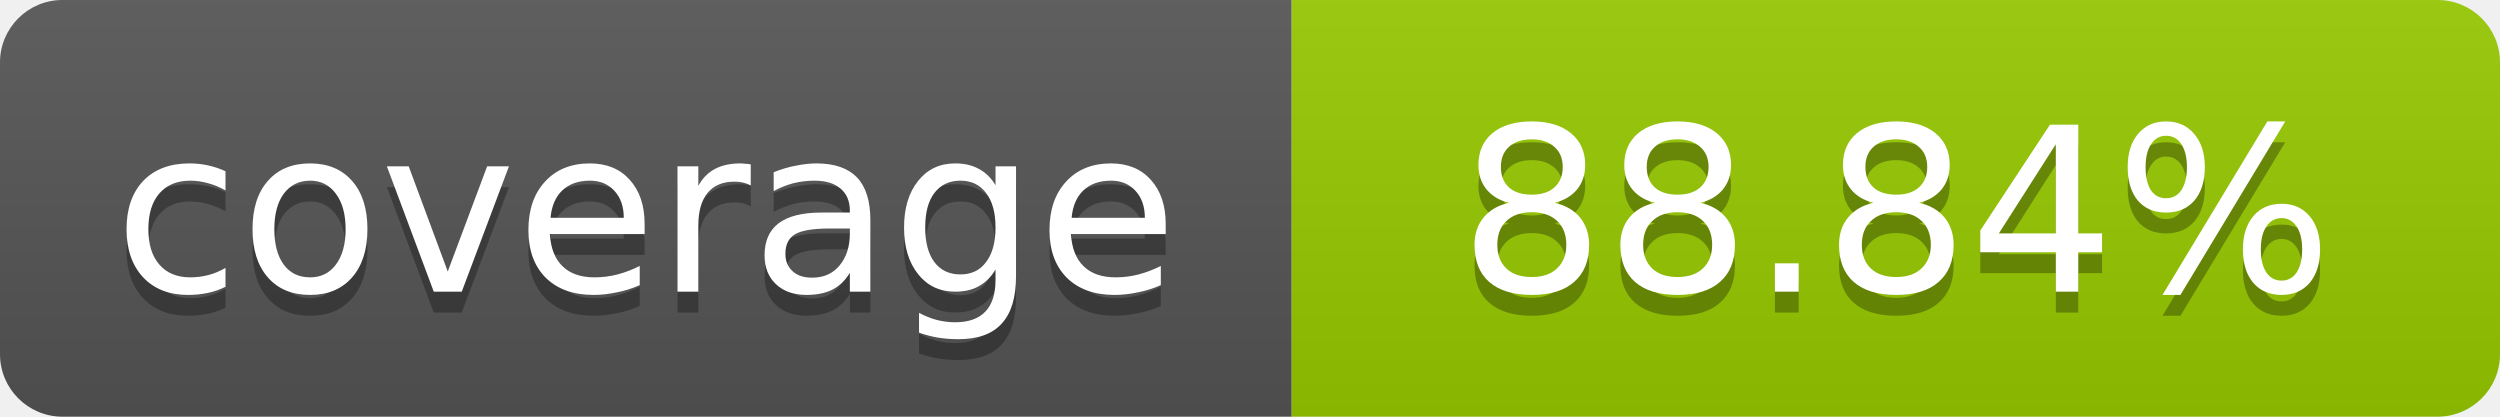
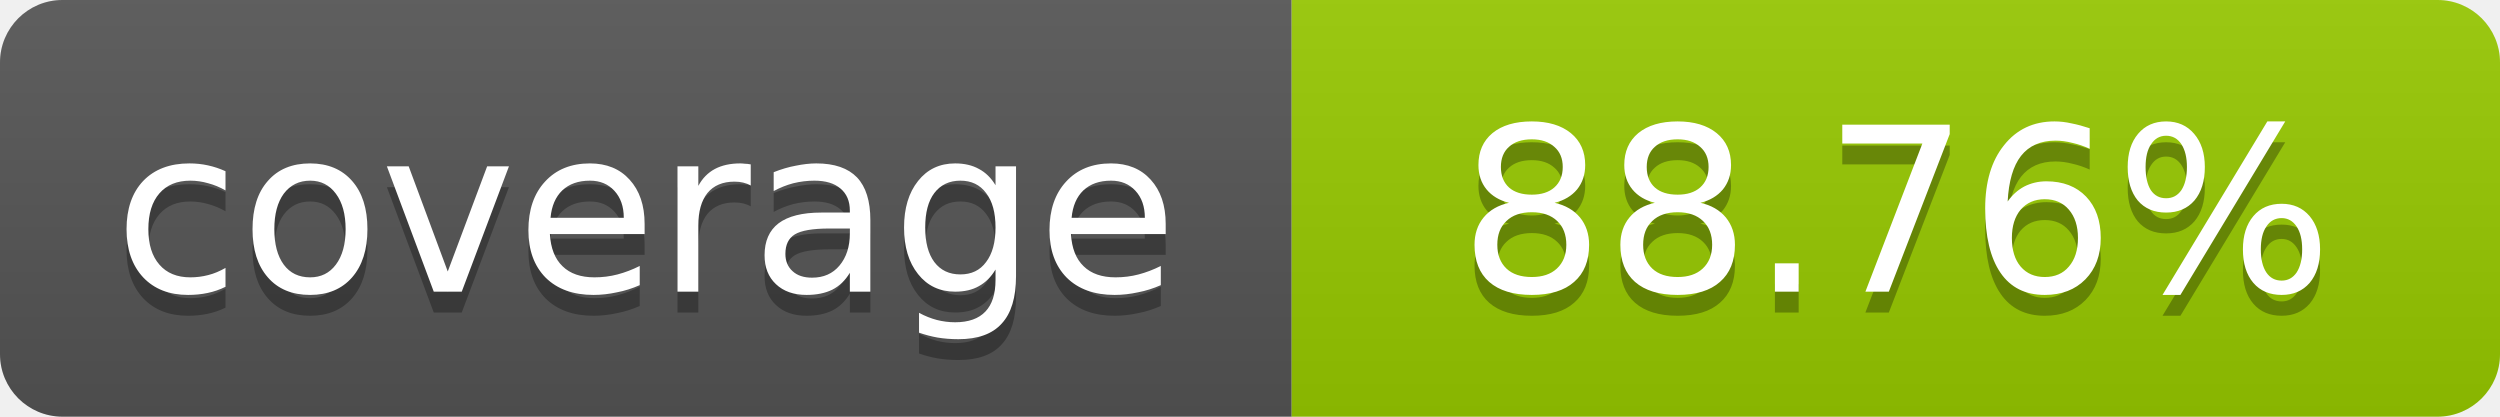
- <svg xmlns="http://www.w3.org/2000/svg" width="120" height="20" role="img" aria-label="coverage: 88.84%">
+ <svg xmlns="http://www.w3.org/2000/svg" width="120" height="20" role="img" aria-label="coverage: 88.76%">
  <linearGradient id="s" x2="0" y2="100%">
    <stop offset="0" stop-color="#bbb" stop-opacity=".1" />
    <stop offset="1" stop-opacity=".1" />
  </linearGradient>
  <clipPath id="r">
    <rect width="120" height="20" rx="3" fill="#fff" />
  </clipPath>
  <g clip-path="url(#r)">
    <rect width="62" height="20" fill="#555" />
    <rect x="62" width="58" height="20" fill="#97CA00" />
    <rect width="120" height="20" fill="url(#s)" />
  </g>
  <g fill="#fff" text-anchor="middle" font-family="Verdana,Geneva,DejaVu Sans,sans-serif" font-size="11">
    <text x="31" y="15" fill="#010101" fill-opacity=".3">coverage</text>
    <text x="31" y="14">coverage</text>
-     <text x="91" y="15" fill="#010101" fill-opacity=".3">88.84%</text>
-     <text x="91" y="14">88.84%</text>
+     <text x="91" y="15" fill="#010101" fill-opacity=".3">88.76%</text>
+     <text x="91" y="14">88.76%</text>
  </g>
</svg>
